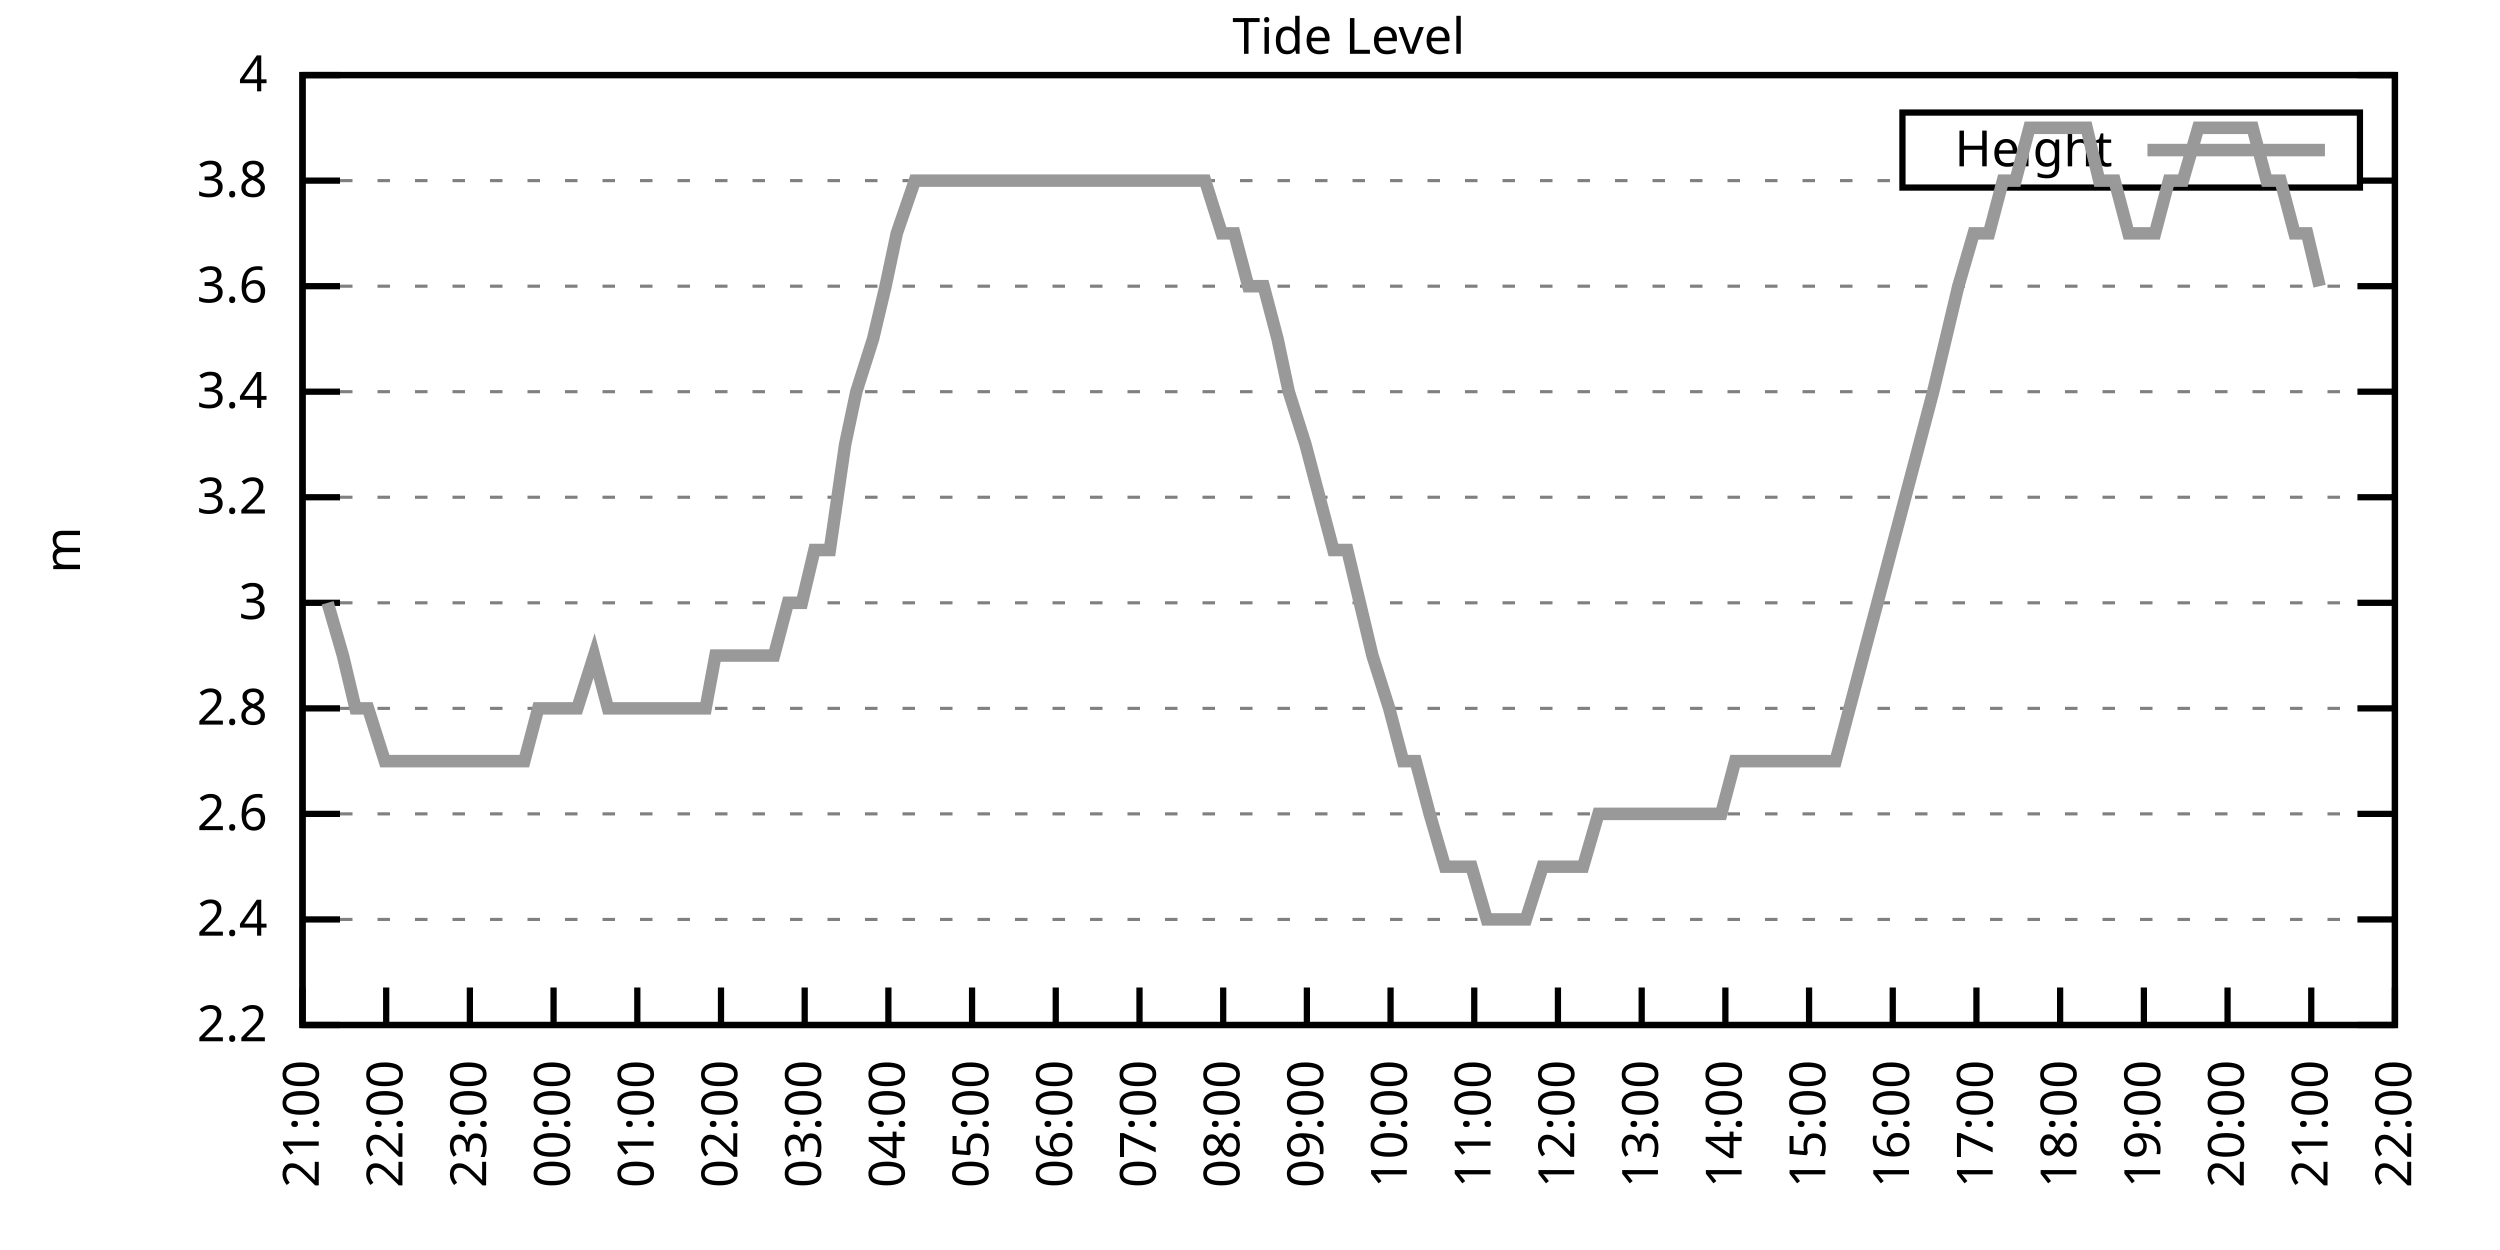
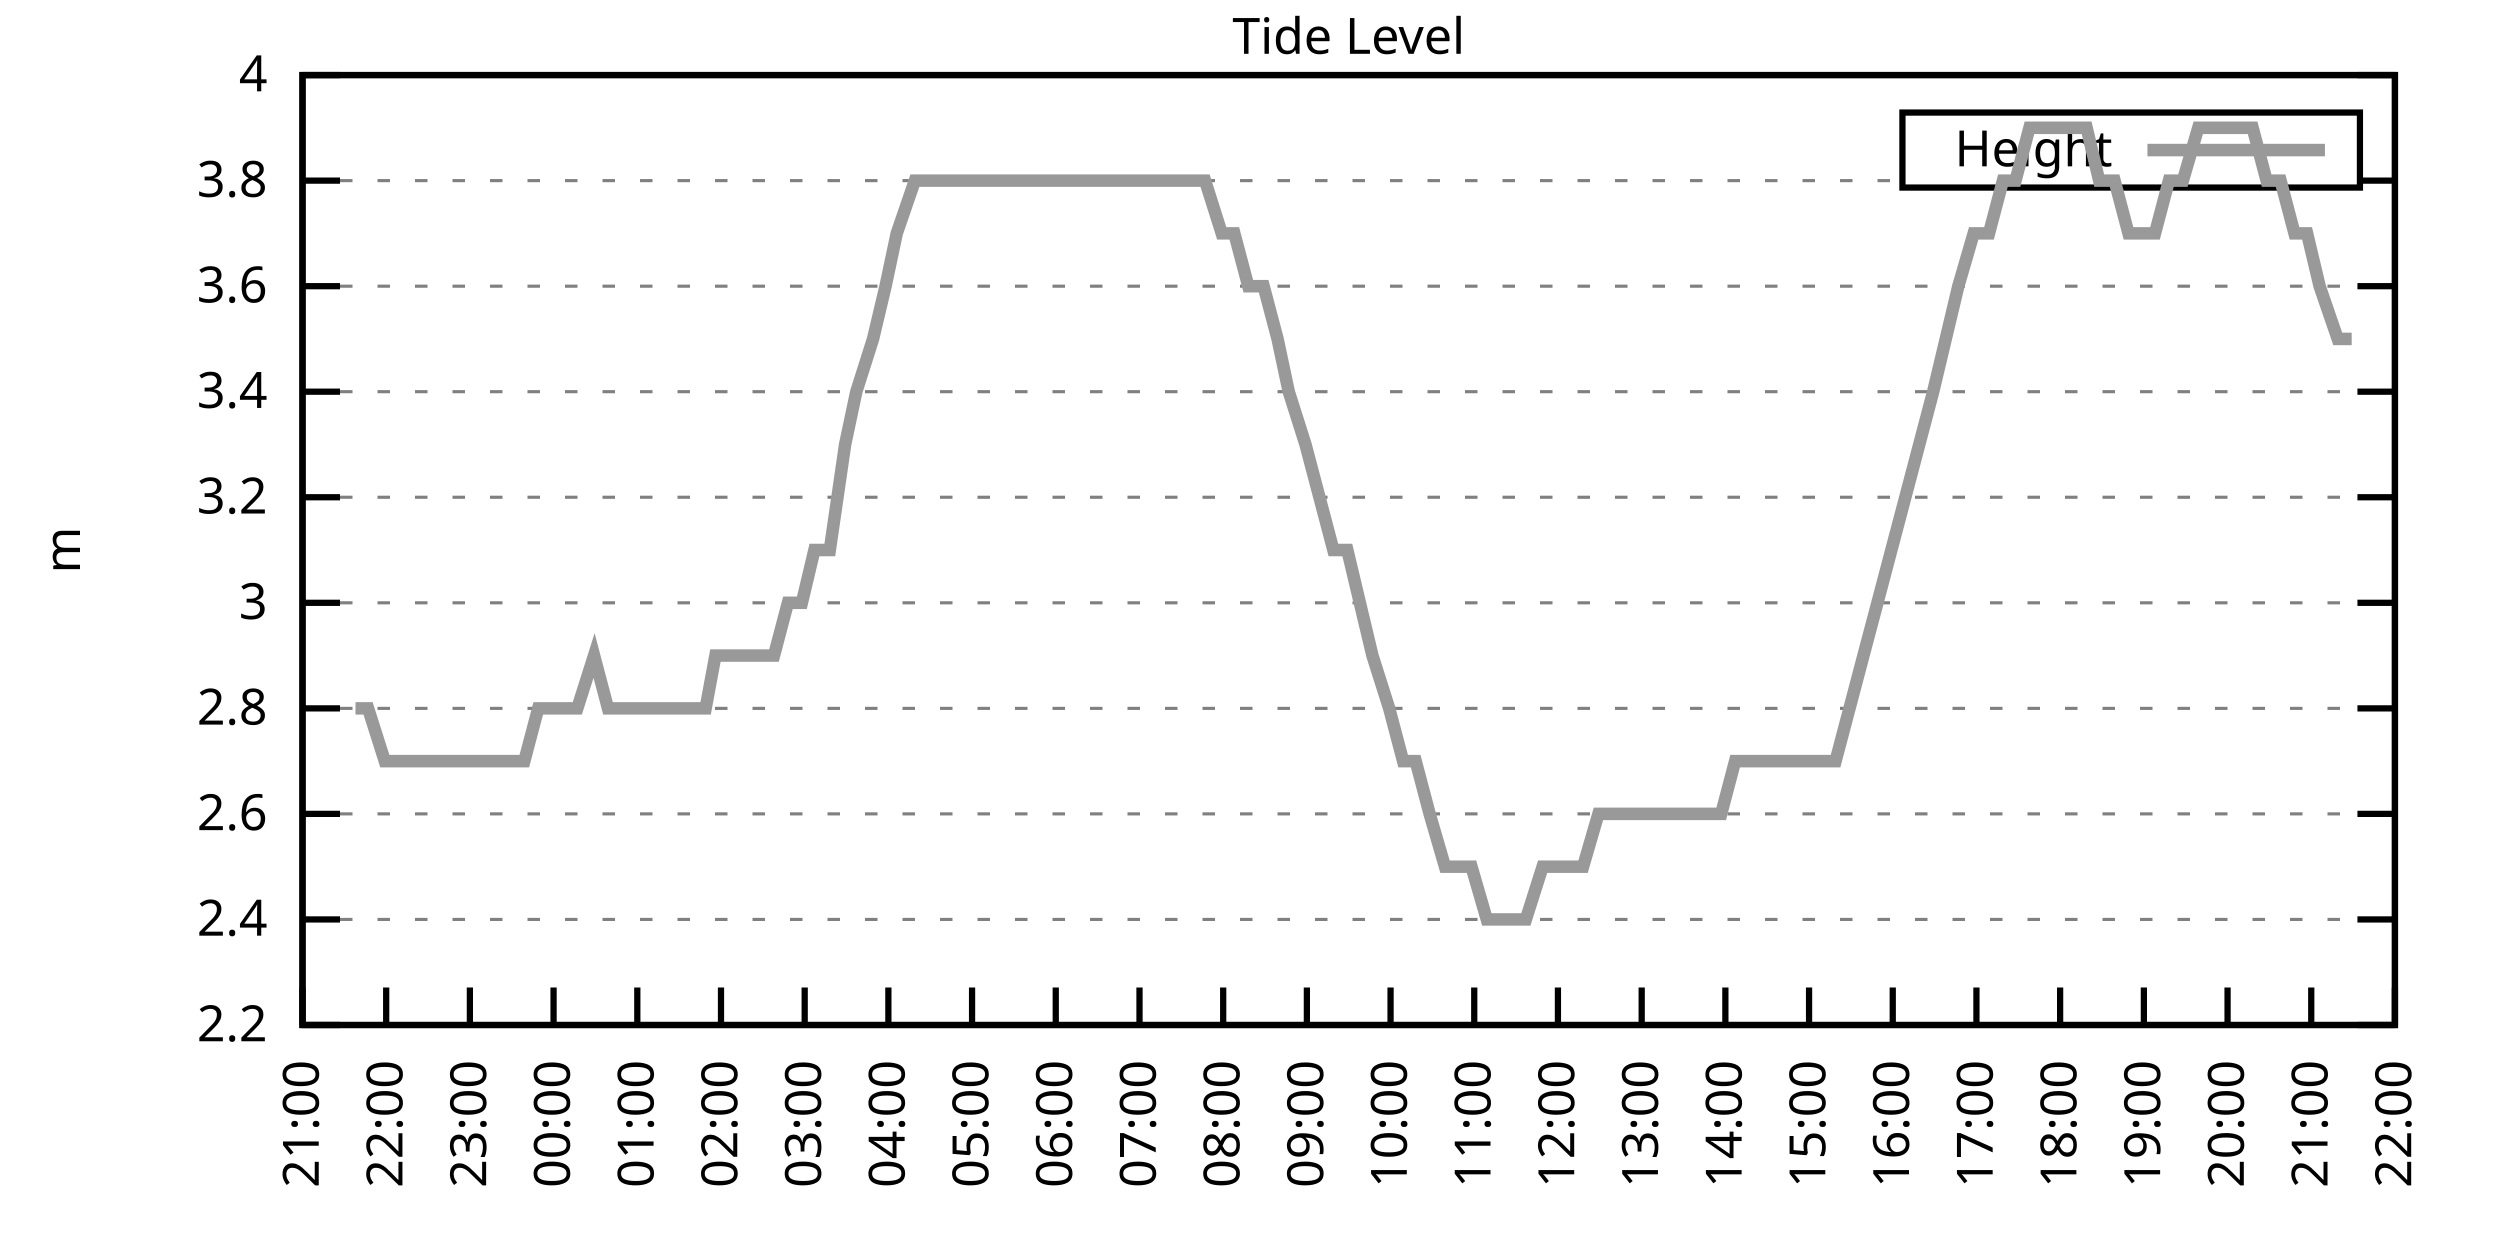
<svg xmlns="http://www.w3.org/2000/svg" xmlns:xlink="http://www.w3.org/1999/xlink" width="400" height="200" viewBox="0 0 400 200">
  <g id="gnuplot_canvas">
    <rect x="0" y="0" width="400" height="200" fill="none" />
    <defs>
      <circle id="gpDot" r="0.5" stroke-width="0.5" stroke="currentColor" />
      <path id="gpPt0" stroke-width="0.333" stroke="currentColor" d="M-1,0 h2 M0,-1 v2" />
      <path id="gpPt1" stroke-width="0.333" stroke="currentColor" d="M-1,-1 L1,1 M1,-1 L-1,1" />
      <path id="gpPt2" stroke-width="0.333" stroke="currentColor" d="M-1,0 L1,0 M0,-1 L0,1 M-1,-1 L1,1 M-1,1 L1,-1" />
      <rect id="gpPt3" stroke-width="0.333" stroke="currentColor" x="-1" y="-1" width="2" height="2" />
      <rect id="gpPt4" stroke-width="0.333" stroke="currentColor" fill="currentColor" x="-1" y="-1" width="2" height="2" />
      <circle id="gpPt5" stroke-width="0.333" stroke="currentColor" cx="0" cy="0" r="1" />
      <use xlink:href="#gpPt5" id="gpPt6" fill="currentColor" stroke="none" />
      <path id="gpPt7" stroke-width="0.333" stroke="currentColor" d="M0,-1.33 L-1.33,0.67 L1.33,0.67 z" />
      <use xlink:href="#gpPt7" id="gpPt8" fill="currentColor" stroke="none" />
      <use xlink:href="#gpPt7" id="gpPt9" stroke="currentColor" transform="rotate(180)" />
      <use xlink:href="#gpPt9" id="gpPt10" fill="currentColor" stroke="none" />
      <use xlink:href="#gpPt3" id="gpPt11" stroke="currentColor" transform="rotate(45)" />
      <use xlink:href="#gpPt11" id="gpPt12" fill="currentColor" stroke="none" />
      <path id="gpPt13" stroke-width="0.333" stroke="currentColor" d="M0,1.330 L1.265,0.411 L0.782,-1.067 L-0.782,-1.076 L-1.265,0.411 z" />
      <use xlink:href="#gpPt13" id="gpPt14" fill="currentColor" stroke="none" />
      <filter id="textbox" filterUnits="objectBoundingBox" x="0" y="0" height="1" width="1">
        <feFlood flood-color="white" flood-opacity="1" result="bgnd" />
        <feComposite in="SourceGraphic" in2="bgnd" operator="atop" />
      </filter>
      <filter id="greybox" filterUnits="objectBoundingBox" x="0" y="0" height="1" width="1">
        <feFlood flood-color="lightgrey" flood-opacity="1" result="grey" />
        <feComposite in="SourceGraphic" in2="grey" operator="atop" />
      </filter>
    </defs>
    <g fill="none" color="white" stroke="currentColor" stroke-width="1.00" stroke-linecap="butt" stroke-linejoin="miter">
</g>
    <g fill="none" color="black" stroke="currentColor" stroke-width="1.00" stroke-linecap="butt" stroke-linejoin="miter">
      <g stroke="none" shape-rendering="crispEdges">
        <polygon fill="rgb(255, 255, 255)" points="48.40,164.00 383.18,164.00 383.18,12.02 48.40,12.02 " />
      </g>
    </g>
    <g fill="none" color="black" stroke="currentColor" stroke-width="1.00" stroke-linecap="butt" stroke-linejoin="miter">
</g>
    <g fill="none" color="black" stroke="black" stroke-width="0.50" stroke-linecap="butt" stroke-linejoin="miter">
</g>
    <g fill="none" color="gray" stroke="currentColor" stroke-width="0.50" stroke-linecap="butt" stroke-linejoin="miter">
      <path stroke="gray" stroke-dasharray="2,4" class="gridline" d="M48.40,164.00 L383.19,164.00  " />
    </g>
    <g fill="none" color="gray" stroke="gray" stroke-width="1.00" stroke-linecap="butt" stroke-linejoin="miter">
</g>
    <g fill="none" color="black" stroke="currentColor" stroke-width="1.00" stroke-linecap="butt" stroke-linejoin="miter">
      <path stroke="black" d="M48.40,164.00 L54.40,164.00 M383.19,164.00 L377.19,164.00  " />
      <g transform="translate(42.80,166.60)" stroke="none" fill="black" font-family="Sans" font-size="8.00" text-anchor="end">
        <text>
          <tspan font-family="Sans"> 2.2</tspan>
        </text>
      </g>
    </g>
    <g fill="none" color="black" stroke="currentColor" stroke-width="1.00" stroke-linecap="butt" stroke-linejoin="miter">
</g>
    <g fill="none" color="black" stroke="black" stroke-width="0.50" stroke-linecap="butt" stroke-linejoin="miter">
</g>
    <g fill="none" color="gray" stroke="currentColor" stroke-width="0.50" stroke-linecap="butt" stroke-linejoin="miter">
      <path stroke="gray" stroke-dasharray="2,4" class="gridline" d="M48.40,147.11 L383.19,147.11  " />
    </g>
    <g fill="none" color="gray" stroke="gray" stroke-width="1.00" stroke-linecap="butt" stroke-linejoin="miter">
</g>
    <g fill="none" color="black" stroke="currentColor" stroke-width="1.00" stroke-linecap="butt" stroke-linejoin="miter">
      <path stroke="black" d="M48.40,147.11 L54.40,147.11 M383.19,147.11 L377.19,147.11  " />
      <g transform="translate(42.80,149.71)" stroke="none" fill="black" font-family="Sans" font-size="8.00" text-anchor="end">
        <text>
          <tspan font-family="Sans"> 2.4</tspan>
        </text>
      </g>
    </g>
    <g fill="none" color="black" stroke="currentColor" stroke-width="1.00" stroke-linecap="butt" stroke-linejoin="miter">
</g>
    <g fill="none" color="black" stroke="black" stroke-width="0.50" stroke-linecap="butt" stroke-linejoin="miter">
</g>
    <g fill="none" color="gray" stroke="currentColor" stroke-width="0.50" stroke-linecap="butt" stroke-linejoin="miter">
      <path stroke="gray" stroke-dasharray="2,4" class="gridline" d="M48.40,130.22 L383.19,130.22  " />
    </g>
    <g fill="none" color="gray" stroke="gray" stroke-width="1.00" stroke-linecap="butt" stroke-linejoin="miter">
</g>
    <g fill="none" color="black" stroke="currentColor" stroke-width="1.00" stroke-linecap="butt" stroke-linejoin="miter">
      <path stroke="black" d="M48.40,130.22 L54.40,130.22 M383.19,130.22 L377.19,130.22  " />
      <g transform="translate(42.80,132.82)" stroke="none" fill="black" font-family="Sans" font-size="8.00" text-anchor="end">
        <text>
          <tspan font-family="Sans"> 2.6</tspan>
        </text>
      </g>
    </g>
    <g fill="none" color="black" stroke="currentColor" stroke-width="1.00" stroke-linecap="butt" stroke-linejoin="miter">
</g>
    <g fill="none" color="black" stroke="black" stroke-width="0.50" stroke-linecap="butt" stroke-linejoin="miter">
</g>
    <g fill="none" color="gray" stroke="currentColor" stroke-width="0.50" stroke-linecap="butt" stroke-linejoin="miter">
      <path stroke="gray" stroke-dasharray="2,4" class="gridline" d="M48.40,113.34 L383.19,113.34  " />
    </g>
    <g fill="none" color="gray" stroke="gray" stroke-width="1.00" stroke-linecap="butt" stroke-linejoin="miter">
</g>
    <g fill="none" color="black" stroke="currentColor" stroke-width="1.00" stroke-linecap="butt" stroke-linejoin="miter">
      <path stroke="black" d="M48.40,113.34 L54.40,113.34 M383.19,113.34 L377.19,113.34  " />
      <g transform="translate(42.80,115.94)" stroke="none" fill="black" font-family="Sans" font-size="8.00" text-anchor="end">
        <text>
          <tspan font-family="Sans"> 2.8</tspan>
        </text>
      </g>
    </g>
    <g fill="none" color="black" stroke="currentColor" stroke-width="1.00" stroke-linecap="butt" stroke-linejoin="miter">
</g>
    <g fill="none" color="black" stroke="black" stroke-width="0.50" stroke-linecap="butt" stroke-linejoin="miter">
</g>
    <g fill="none" color="gray" stroke="currentColor" stroke-width="0.50" stroke-linecap="butt" stroke-linejoin="miter">
      <path stroke="gray" stroke-dasharray="2,4" class="gridline" d="M48.40,96.45 L383.19,96.45  " />
    </g>
    <g fill="none" color="gray" stroke="gray" stroke-width="1.00" stroke-linecap="butt" stroke-linejoin="miter">
</g>
    <g fill="none" color="black" stroke="currentColor" stroke-width="1.00" stroke-linecap="butt" stroke-linejoin="miter">
      <path stroke="black" d="M48.40,96.45 L54.40,96.45 M383.19,96.45 L377.19,96.45  " />
      <g transform="translate(42.80,99.05)" stroke="none" fill="black" font-family="Sans" font-size="8.00" text-anchor="end">
        <text>
          <tspan font-family="Sans"> 3</tspan>
        </text>
      </g>
    </g>
    <g fill="none" color="black" stroke="currentColor" stroke-width="1.00" stroke-linecap="butt" stroke-linejoin="miter">
</g>
    <g fill="none" color="black" stroke="black" stroke-width="0.50" stroke-linecap="butt" stroke-linejoin="miter">
</g>
    <g fill="none" color="gray" stroke="currentColor" stroke-width="0.50" stroke-linecap="butt" stroke-linejoin="miter">
      <path stroke="gray" stroke-dasharray="2,4" class="gridline" d="M48.40,79.56 L383.19,79.56  " />
    </g>
    <g fill="none" color="gray" stroke="gray" stroke-width="1.00" stroke-linecap="butt" stroke-linejoin="miter">
</g>
    <g fill="none" color="black" stroke="currentColor" stroke-width="1.00" stroke-linecap="butt" stroke-linejoin="miter">
      <path stroke="black" d="M48.40,79.56 L54.40,79.56 M383.19,79.56 L377.19,79.56  " />
      <g transform="translate(42.80,82.16)" stroke="none" fill="black" font-family="Sans" font-size="8.00" text-anchor="end">
        <text>
          <tspan font-family="Sans"> 3.2</tspan>
        </text>
      </g>
    </g>
    <g fill="none" color="black" stroke="currentColor" stroke-width="1.00" stroke-linecap="butt" stroke-linejoin="miter">
</g>
    <g fill="none" color="black" stroke="black" stroke-width="0.50" stroke-linecap="butt" stroke-linejoin="miter">
</g>
    <g fill="none" color="gray" stroke="currentColor" stroke-width="0.50" stroke-linecap="butt" stroke-linejoin="miter">
      <path stroke="gray" stroke-dasharray="2,4" class="gridline" d="M48.40,62.67 L383.19,62.67  " />
    </g>
    <g fill="none" color="gray" stroke="gray" stroke-width="1.00" stroke-linecap="butt" stroke-linejoin="miter">
</g>
    <g fill="none" color="black" stroke="currentColor" stroke-width="1.00" stroke-linecap="butt" stroke-linejoin="miter">
      <path stroke="black" d="M48.40,62.67 L54.40,62.67 M383.19,62.67 L377.19,62.67  " />
      <g transform="translate(42.80,65.27)" stroke="none" fill="black" font-family="Sans" font-size="8.00" text-anchor="end">
        <text>
          <tspan font-family="Sans"> 3.4</tspan>
        </text>
      </g>
    </g>
    <g fill="none" color="black" stroke="currentColor" stroke-width="1.00" stroke-linecap="butt" stroke-linejoin="miter">
</g>
    <g fill="none" color="black" stroke="black" stroke-width="0.50" stroke-linecap="butt" stroke-linejoin="miter">
</g>
    <g fill="none" color="gray" stroke="currentColor" stroke-width="0.50" stroke-linecap="butt" stroke-linejoin="miter">
      <path stroke="gray" stroke-dasharray="2,4" class="gridline" d="M48.40,45.79 L383.19,45.79  " />
    </g>
    <g fill="none" color="gray" stroke="gray" stroke-width="1.00" stroke-linecap="butt" stroke-linejoin="miter">
</g>
    <g fill="none" color="black" stroke="currentColor" stroke-width="1.00" stroke-linecap="butt" stroke-linejoin="miter">
      <path stroke="black" d="M48.40,45.79 L54.40,45.79 M383.19,45.79 L377.19,45.79  " />
      <g transform="translate(42.80,48.39)" stroke="none" fill="black" font-family="Sans" font-size="8.00" text-anchor="end">
        <text>
          <tspan font-family="Sans"> 3.6</tspan>
        </text>
      </g>
    </g>
    <g fill="none" color="black" stroke="currentColor" stroke-width="1.00" stroke-linecap="butt" stroke-linejoin="miter">
</g>
    <g fill="none" color="black" stroke="black" stroke-width="0.50" stroke-linecap="butt" stroke-linejoin="miter">
</g>
    <g fill="none" color="gray" stroke="currentColor" stroke-width="0.50" stroke-linecap="butt" stroke-linejoin="miter">
      <path stroke="gray" stroke-dasharray="2,4" class="gridline" d="M48.40,28.90 L304.39,28.90 M377.59,28.90 L383.19,28.90  " />
    </g>
    <g fill="none" color="gray" stroke="gray" stroke-width="1.00" stroke-linecap="butt" stroke-linejoin="miter">
</g>
    <g fill="none" color="black" stroke="currentColor" stroke-width="1.00" stroke-linecap="butt" stroke-linejoin="miter">
      <path stroke="black" d="M48.40,28.90 L54.40,28.90 M383.19,28.90 L377.19,28.90  " />
      <g transform="translate(42.80,31.50)" stroke="none" fill="black" font-family="Sans" font-size="8.00" text-anchor="end">
        <text>
          <tspan font-family="Sans"> 3.8</tspan>
        </text>
      </g>
    </g>
    <g fill="none" color="black" stroke="currentColor" stroke-width="1.00" stroke-linecap="butt" stroke-linejoin="miter">
</g>
    <g fill="none" color="black" stroke="black" stroke-width="0.50" stroke-linecap="butt" stroke-linejoin="miter">
</g>
    <g fill="none" color="gray" stroke="currentColor" stroke-width="0.50" stroke-linecap="butt" stroke-linejoin="miter">
      <path stroke="gray" stroke-dasharray="2,4" class="gridline" d="M48.40,12.01 L383.19,12.01  " />
    </g>
    <g fill="none" color="gray" stroke="gray" stroke-width="1.00" stroke-linecap="butt" stroke-linejoin="miter">
</g>
    <g fill="none" color="black" stroke="currentColor" stroke-width="1.00" stroke-linecap="butt" stroke-linejoin="miter">
      <path stroke="black" d="M48.40,12.01 L54.40,12.01 M383.19,12.01 L377.19,12.01  " />
      <g transform="translate(42.80,14.61)" stroke="none" fill="black" font-family="Sans" font-size="8.00" text-anchor="end">
        <text>
          <tspan font-family="Sans"> 4</tspan>
        </text>
      </g>
    </g>
    <g fill="none" color="black" stroke="currentColor" stroke-width="1.00" stroke-linecap="butt" stroke-linejoin="miter">
      <path stroke="black" d="M48.40,164.00 L48.40,158.00  " />
      <g transform="translate(51.00,169.60) rotate(270.00)" stroke="none" fill="black" font-family="Sans" font-size="8.00" text-anchor="end">
        <text>
          <tspan font-family="Sans">21:00</tspan>
        </text>
      </g>
    </g>
    <g fill="none" color="black" stroke="currentColor" stroke-width="1.00" stroke-linecap="butt" stroke-linejoin="miter">
      <path stroke="black" d="M61.79,164.00 L61.79,158.00  " />
      <g transform="translate(64.39,169.60) rotate(270.00)" stroke="none" fill="black" font-family="Sans" font-size="8.00" text-anchor="end">
        <text>
          <tspan font-family="Sans">22:00</tspan>
        </text>
      </g>
    </g>
    <g fill="none" color="black" stroke="currentColor" stroke-width="1.00" stroke-linecap="butt" stroke-linejoin="miter">
      <path stroke="black" d="M75.18,164.00 L75.18,158.00  " />
      <g transform="translate(77.78,169.60) rotate(270.00)" stroke="none" fill="black" font-family="Sans" font-size="8.00" text-anchor="end">
        <text>
          <tspan font-family="Sans">23:00</tspan>
        </text>
      </g>
    </g>
    <g fill="none" color="black" stroke="currentColor" stroke-width="1.00" stroke-linecap="butt" stroke-linejoin="miter">
      <path stroke="black" d="M88.57,164.00 L88.57,158.00  " />
      <g transform="translate(91.17,169.60) rotate(270.00)" stroke="none" fill="black" font-family="Sans" font-size="8.00" text-anchor="end">
        <text>
          <tspan font-family="Sans">00:00</tspan>
        </text>
      </g>
    </g>
    <g fill="none" color="black" stroke="currentColor" stroke-width="1.00" stroke-linecap="butt" stroke-linejoin="miter">
      <path stroke="black" d="M101.97,164.00 L101.97,158.00  " />
      <g transform="translate(104.57,169.60) rotate(270.00)" stroke="none" fill="black" font-family="Sans" font-size="8.00" text-anchor="end">
        <text>
          <tspan font-family="Sans">01:00</tspan>
        </text>
      </g>
    </g>
    <g fill="none" color="black" stroke="currentColor" stroke-width="1.00" stroke-linecap="butt" stroke-linejoin="miter">
      <path stroke="black" d="M115.36,164.00 L115.36,158.00  " />
      <g transform="translate(117.96,169.60) rotate(270.00)" stroke="none" fill="black" font-family="Sans" font-size="8.00" text-anchor="end">
        <text>
          <tspan font-family="Sans">02:00</tspan>
        </text>
      </g>
    </g>
    <g fill="none" color="black" stroke="currentColor" stroke-width="1.00" stroke-linecap="butt" stroke-linejoin="miter">
      <path stroke="black" d="M128.75,164.00 L128.75,158.00  " />
      <g transform="translate(131.35,169.60) rotate(270.00)" stroke="none" fill="black" font-family="Sans" font-size="8.00" text-anchor="end">
        <text>
          <tspan font-family="Sans">03:00</tspan>
        </text>
      </g>
    </g>
    <g fill="none" color="black" stroke="currentColor" stroke-width="1.00" stroke-linecap="butt" stroke-linejoin="miter">
      <path stroke="black" d="M142.14,164.00 L142.14,158.00  " />
      <g transform="translate(144.74,169.60) rotate(270.00)" stroke="none" fill="black" font-family="Sans" font-size="8.00" text-anchor="end">
        <text>
          <tspan font-family="Sans">04:00</tspan>
        </text>
      </g>
    </g>
    <g fill="none" color="black" stroke="currentColor" stroke-width="1.00" stroke-linecap="butt" stroke-linejoin="miter">
      <path stroke="black" d="M155.53,164.00 L155.53,158.00  " />
      <g transform="translate(158.13,169.60) rotate(270.00)" stroke="none" fill="black" font-family="Sans" font-size="8.00" text-anchor="end">
        <text>
          <tspan font-family="Sans">05:00</tspan>
        </text>
      </g>
    </g>
    <g fill="none" color="black" stroke="currentColor" stroke-width="1.00" stroke-linecap="butt" stroke-linejoin="miter">
      <path stroke="black" d="M168.92,164.00 L168.92,158.00  " />
      <g transform="translate(171.52,169.60) rotate(270.00)" stroke="none" fill="black" font-family="Sans" font-size="8.00" text-anchor="end">
        <text>
          <tspan font-family="Sans">06:00</tspan>
        </text>
      </g>
    </g>
    <g fill="none" color="black" stroke="currentColor" stroke-width="1.00" stroke-linecap="butt" stroke-linejoin="miter">
      <path stroke="black" d="M182.32,164.00 L182.32,158.00  " />
      <g transform="translate(184.92,169.60) rotate(270.00)" stroke="none" fill="black" font-family="Sans" font-size="8.00" text-anchor="end">
        <text>
          <tspan font-family="Sans">07:00</tspan>
        </text>
      </g>
    </g>
    <g fill="none" color="black" stroke="currentColor" stroke-width="1.00" stroke-linecap="butt" stroke-linejoin="miter">
      <path stroke="black" d="M195.71,164.00 L195.71,158.00  " />
      <g transform="translate(198.31,169.60) rotate(270.00)" stroke="none" fill="black" font-family="Sans" font-size="8.00" text-anchor="end">
        <text>
          <tspan font-family="Sans">08:00</tspan>
        </text>
      </g>
    </g>
    <g fill="none" color="black" stroke="currentColor" stroke-width="1.00" stroke-linecap="butt" stroke-linejoin="miter">
      <path stroke="black" d="M209.10,164.00 L209.10,158.00  " />
      <g transform="translate(211.70,169.60) rotate(270.00)" stroke="none" fill="black" font-family="Sans" font-size="8.00" text-anchor="end">
        <text>
          <tspan font-family="Sans">09:00</tspan>
        </text>
      </g>
    </g>
    <g fill="none" color="black" stroke="currentColor" stroke-width="1.00" stroke-linecap="butt" stroke-linejoin="miter">
      <path stroke="black" d="M222.49,164.00 L222.49,158.00  " />
      <g transform="translate(225.09,169.60) rotate(270.00)" stroke="none" fill="black" font-family="Sans" font-size="8.00" text-anchor="end">
        <text>
          <tspan font-family="Sans">10:00</tspan>
        </text>
      </g>
    </g>
    <g fill="none" color="black" stroke="currentColor" stroke-width="1.00" stroke-linecap="butt" stroke-linejoin="miter">
      <path stroke="black" d="M235.88,164.00 L235.88,158.00  " />
      <g transform="translate(238.48,169.60) rotate(270.00)" stroke="none" fill="black" font-family="Sans" font-size="8.00" text-anchor="end">
        <text>
          <tspan font-family="Sans">11:00</tspan>
        </text>
      </g>
    </g>
    <g fill="none" color="black" stroke="currentColor" stroke-width="1.00" stroke-linecap="butt" stroke-linejoin="miter">
      <path stroke="black" d="M249.27,164.00 L249.27,158.00  " />
      <g transform="translate(251.87,169.60) rotate(270.00)" stroke="none" fill="black" font-family="Sans" font-size="8.00" text-anchor="end">
        <text>
          <tspan font-family="Sans">12:00</tspan>
        </text>
      </g>
    </g>
    <g fill="none" color="black" stroke="currentColor" stroke-width="1.00" stroke-linecap="butt" stroke-linejoin="miter">
      <path stroke="black" d="M262.67,164.00 L262.67,158.00  " />
      <g transform="translate(265.27,169.60) rotate(270.00)" stroke="none" fill="black" font-family="Sans" font-size="8.00" text-anchor="end">
        <text>
          <tspan font-family="Sans">13:00</tspan>
        </text>
      </g>
    </g>
    <g fill="none" color="black" stroke="currentColor" stroke-width="1.00" stroke-linecap="butt" stroke-linejoin="miter">
      <path stroke="black" d="M276.06,164.00 L276.06,158.00  " />
      <g transform="translate(278.66,169.60) rotate(270.00)" stroke="none" fill="black" font-family="Sans" font-size="8.00" text-anchor="end">
        <text>
          <tspan font-family="Sans">14:00</tspan>
        </text>
      </g>
    </g>
    <g fill="none" color="black" stroke="currentColor" stroke-width="1.00" stroke-linecap="butt" stroke-linejoin="miter">
      <path stroke="black" d="M289.45,164.00 L289.45,158.00  " />
      <g transform="translate(292.05,169.60) rotate(270.00)" stroke="none" fill="black" font-family="Sans" font-size="8.00" text-anchor="end">
        <text>
          <tspan font-family="Sans">15:00</tspan>
        </text>
      </g>
    </g>
    <g fill="none" color="black" stroke="currentColor" stroke-width="1.00" stroke-linecap="butt" stroke-linejoin="miter">
      <path stroke="black" d="M302.84,164.00 L302.84,158.00  " />
      <g transform="translate(305.44,169.60) rotate(270.00)" stroke="none" fill="black" font-family="Sans" font-size="8.00" text-anchor="end">
        <text>
          <tspan font-family="Sans">16:00</tspan>
        </text>
      </g>
    </g>
    <g fill="none" color="black" stroke="currentColor" stroke-width="1.00" stroke-linecap="butt" stroke-linejoin="miter">
      <path stroke="black" d="M316.23,164.00 L316.23,158.00  " />
      <g transform="translate(318.83,169.60) rotate(270.00)" stroke="none" fill="black" font-family="Sans" font-size="8.00" text-anchor="end">
        <text>
          <tspan font-family="Sans">17:00</tspan>
        </text>
      </g>
    </g>
    <g fill="none" color="black" stroke="currentColor" stroke-width="1.00" stroke-linecap="butt" stroke-linejoin="miter">
      <path stroke="black" d="M329.62,164.00 L329.62,158.00  " />
      <g transform="translate(332.22,169.60) rotate(270.00)" stroke="none" fill="black" font-family="Sans" font-size="8.00" text-anchor="end">
        <text>
          <tspan font-family="Sans">18:00</tspan>
        </text>
      </g>
    </g>
    <g fill="none" color="black" stroke="currentColor" stroke-width="1.00" stroke-linecap="butt" stroke-linejoin="miter">
      <path stroke="black" d="M343.02,164.00 L343.02,158.00  " />
      <g transform="translate(345.62,169.60) rotate(270.00)" stroke="none" fill="black" font-family="Sans" font-size="8.00" text-anchor="end">
        <text>
          <tspan font-family="Sans">19:00</tspan>
        </text>
      </g>
    </g>
    <g fill="none" color="black" stroke="currentColor" stroke-width="1.00" stroke-linecap="butt" stroke-linejoin="miter">
      <path stroke="black" d="M356.41,164.00 L356.41,158.00  " />
      <g transform="translate(359.01,169.60) rotate(270.00)" stroke="none" fill="black" font-family="Sans" font-size="8.00" text-anchor="end">
        <text>
          <tspan font-family="Sans">20:00</tspan>
        </text>
      </g>
    </g>
    <g fill="none" color="black" stroke="currentColor" stroke-width="1.00" stroke-linecap="butt" stroke-linejoin="miter">
      <path stroke="black" d="M369.80,164.00 L369.80,158.00  " />
      <g transform="translate(372.40,169.60) rotate(270.00)" stroke="none" fill="black" font-family="Sans" font-size="8.00" text-anchor="end">
        <text>
          <tspan font-family="Sans">21:00</tspan>
        </text>
      </g>
    </g>
    <g fill="none" color="black" stroke="currentColor" stroke-width="1.00" stroke-linecap="butt" stroke-linejoin="miter">
      <path stroke="black" d="M383.19,164.00 L383.19,158.00  " />
      <g transform="translate(385.79,169.60) rotate(270.00)" stroke="none" fill="black" font-family="Sans" font-size="8.00" text-anchor="end">
        <text>
          <tspan font-family="Sans">22:00</tspan>
        </text>
      </g>
    </g>
    <g fill="none" color="black" stroke="currentColor" stroke-width="1.00" stroke-linecap="butt" stroke-linejoin="miter">
</g>
    <g fill="none" color="black" stroke="currentColor" stroke-width="1.00" stroke-linecap="butt" stroke-linejoin="miter">
      <path stroke="black" d="M48.40,12.01 L48.40,164.00 L383.19,164.00 L383.19,12.01 L48.40,12.01 Z  " />
    </g>
    <g fill="none" color="black" stroke="currentColor" stroke-width="1.00" stroke-linecap="butt" stroke-linejoin="miter">
</g>
    <g fill="none" color="black" stroke="currentColor" stroke-width="1.00" stroke-linecap="butt" stroke-linejoin="miter">
      <path stroke="black" d="M304.39,30.01 L304.39,18.01 L377.59,18.01 L377.59,30.01 L304.39,30.01 Z  " />
    </g>
    <g id="Tide_level_plot_1">
      <g fill="none" color="white" stroke="black" stroke-width="2.00" stroke-linecap="butt" stroke-linejoin="miter">
</g>
      <g fill="none" color="black" stroke="currentColor" stroke-width="2.00" stroke-linecap="butt" stroke-linejoin="miter">
        <g transform="translate(337.99,26.61)" stroke="none" fill="black" font-family="Sans" font-size="8.00" text-anchor="end">
          <text>
            <tspan font-family="Sans">Height</tspan>
          </text>
        </g>
      </g>
      <g fill="none" color="black" stroke="currentColor" stroke-width="2.00" stroke-linecap="butt" stroke-linejoin="miter">
-         <path stroke="rgb(153, 153, 153)" d="M343.59,24.01 L371.99,24.01 M52.42,96.45 L54.87,104.89 L56.88,113.34 L58.89,113.34 L61.57,121.78 L63.58,121.78   L65.81,121.78 L68.26,121.78 L70.50,121.78 L72.73,121.78 L74.96,121.78 L77.19,121.78 L78.75,121.78 L81.66,121.78   L83.89,121.78 L86.12,113.34 L87.91,113.34 L90.14,113.34 L92.37,113.34 L95.05,104.89 L97.28,113.34 L99.06,113.34   L101.74,113.34 L103.75,113.34 L105.76,113.34 L107.99,113.34 L110.45,113.34 L112.90,113.34 L114.47,104.89 L117.37,104.89   L119.15,104.89 L121.83,104.89 L123.84,104.89 L126.07,96.45 L128.30,96.45 L130.31,88.00 L132.77,88.00 L135.22,71.12   L137.01,62.67 L139.69,54.23 L141.69,45.79 L143.48,37.34 L146.38,28.90 L148.39,28.90 L150.85,28.90 L152.85,28.90   L155.31,28.90 L157.54,28.90 L159.55,28.90 L162.01,28.90 L163.79,28.90 L166.47,28.90 L168.70,28.90 L170.71,28.90   L172.94,28.90 L175.40,28.90 L177.41,28.90 L179.64,28.90 L182.09,28.90 L183.88,28.90 L186.33,28.90 L188.12,28.90   L190.80,28.90 L192.81,28.90 L195.48,37.34 L197.49,37.34 L199.73,45.79 L202.18,45.79 L204.41,54.23 L206.20,62.67   L208.88,71.12 L211.11,79.56 L213.34,88.00 L215.57,88.00 L217.58,96.45 L219.59,104.89 L222.27,113.34 L224.50,121.78   L226.51,121.78 L228.74,130.22 L231.20,138.67 L233.20,138.67 L235.44,138.67 L237.89,147.11 L239.90,147.11 L242.36,147.11   L244.14,147.11 L246.82,138.67 L249.05,138.67 L251.28,138.67 L253.29,138.67 L255.75,130.22 L257.76,130.22 L259.76,130.22   L262.44,130.22 L264.45,130.22 L266.46,130.22 L268.69,130.22 L271.37,130.22 L273.38,130.22 L275.39,130.22 L277.62,121.78   L280.30,121.78 L282.31,121.78 L284.54,121.78 L286.77,121.78 L289.00,121.78 L291.46,121.78 L293.69,121.78 L295.92,113.34   L298.15,104.89 L300.39,96.45 L302.62,88.00 L304.85,79.56 L307.08,71.12 L309.31,62.67 L311.32,54.23 L313.33,45.79   L315.79,37.34 L318.24,37.34 L320.47,28.90 L322.48,28.90 L324.71,20.45 L326.72,20.45 L329.40,20.45 L331.63,20.45   L333.86,20.45 L335.87,28.90 L338.33,28.90 L340.56,37.34 L342.79,37.34 L344.80,37.34 L347.03,28.90 L349.26,28.90   L351.72,20.45 L353.95,20.45 L355.96,20.45 L358.19,20.45 L360.42,20.45 L362.66,28.90 L364.89,28.90 L367.12,37.34   L369.13,37.34 L371.14,45.79  " />
+         <path stroke="rgb(153, 153, 153)" d="M343.59,24.01 L371.99,24.01 M56.88,113.34 L58.89,113.34 L61.57,121.78 L63.58,121.78 L65.81,121.78 L68.26,121.78   L70.50,121.78 L72.73,121.78 L74.96,121.78 L77.19,121.78 L78.75,121.78 L81.66,121.78 L83.89,121.78 L86.12,113.34   L87.91,113.34 L90.14,113.34 L92.37,113.34 L95.05,104.89 L97.28,113.34 L99.06,113.34 L101.74,113.34 L103.75,113.34   L105.76,113.34 L107.99,113.34 L110.45,113.34 L112.90,113.34 L114.47,104.89 L117.37,104.89 L119.15,104.89 L121.83,104.89   L123.84,104.89 L126.07,96.45 L128.30,96.45 L130.31,88.00 L132.77,88.00 L135.22,71.12 L137.01,62.67 L139.69,54.23   L141.69,45.79 L143.48,37.34 L146.38,28.90 L148.39,28.90 L150.85,28.90 L152.85,28.90 L155.31,28.90 L157.54,28.90   L159.55,28.90 L162.01,28.90 L163.79,28.90 L166.47,28.90 L168.70,28.90 L170.71,28.90 L172.94,28.90 L175.40,28.90   L177.41,28.90 L179.64,28.90 L182.09,28.90 L183.88,28.90 L186.33,28.90 L188.12,28.90 L190.80,28.90 L192.81,28.90   L195.48,37.34 L197.49,37.34 L199.73,45.79 L202.18,45.79 L204.41,54.23 L206.20,62.67 L208.88,71.12 L211.11,79.56   L213.34,88.00 L215.57,88.00 L217.58,96.45 L219.59,104.89 L222.27,113.34 L224.50,121.78 L226.51,121.78 L228.74,130.22   L231.20,138.67 L233.20,138.67 L235.44,138.67 L237.89,147.11 L239.90,147.11 L242.36,147.11 L244.14,147.11 L246.82,138.67   L249.05,138.67 L251.28,138.67 L253.29,138.67 L255.75,130.22 L257.76,130.22 L259.76,130.22 L262.44,130.22 L264.45,130.22   L266.46,130.22 L268.69,130.22 L271.37,130.22 L273.38,130.22 L275.39,130.22 L277.62,121.78 L280.30,121.78 L282.31,121.78   L284.54,121.78 L286.77,121.78 L289.00,121.78 L291.46,121.78 L293.69,121.78 L295.92,113.34 L298.15,104.89 L300.39,96.45   L302.62,88.00 L304.85,79.56 L307.08,71.12 L309.31,62.67 L311.32,54.23 L313.33,45.79 L315.79,37.34 L318.24,37.34   L320.47,28.90 L322.48,28.90 L324.71,20.45 L326.72,20.45 L329.40,20.45 L331.63,20.45 L333.86,20.45 L335.87,28.90   L338.33,28.90 L340.56,37.34 L342.79,37.34 L344.80,37.34 L347.03,28.90 L349.26,28.90 L351.72,20.45 L353.95,20.45   L355.96,20.45 L358.19,20.45 L360.42,20.45 L362.66,28.90 L364.89,28.90 L367.12,37.34 L369.13,37.34 L371.14,45.79   L374.04,54.23 L376.27,54.23  " />
      </g>
    </g>
    <g fill="none" color="black" stroke="currentColor" stroke-width="2.00" stroke-linecap="butt" stroke-linejoin="miter">
</g>
    <g fill="none" color="black" stroke="black" stroke-width="1.00" stroke-linecap="butt" stroke-linejoin="miter">
</g>
    <g fill="none" color="black" stroke="currentColor" stroke-width="1.00" stroke-linecap="butt" stroke-linejoin="miter">
      <path stroke="black" d="M48.40,12.01 L48.40,164.00 L383.19,164.00 L383.19,12.01 L48.40,12.01 Z  " />
      <g transform="translate(12.80,88.01) rotate(270.00)" stroke="none" fill="black" font-family="Sans" font-size="8.00" text-anchor="middle">
        <text>
          <tspan font-family="Sans">m</tspan>
        </text>
      </g>
    </g>
    <g fill="none" color="black" stroke="currentColor" stroke-width="1.00" stroke-linecap="butt" stroke-linejoin="miter">
</g>
    <g fill="none" color="black" stroke="currentColor" stroke-width="1.00" stroke-linecap="butt" stroke-linejoin="miter">
      <g transform="translate(215.79,8.61)" stroke="none" fill="black" font-family="Sans" font-size="8.00" text-anchor="middle">
        <text>
          <tspan font-family="Sans">Tide Level</tspan>
        </text>
      </g>
    </g>
    <g fill="none" color="black" stroke="currentColor" stroke-width="1.00" stroke-linecap="butt" stroke-linejoin="miter">
</g>
  </g>
</svg>
